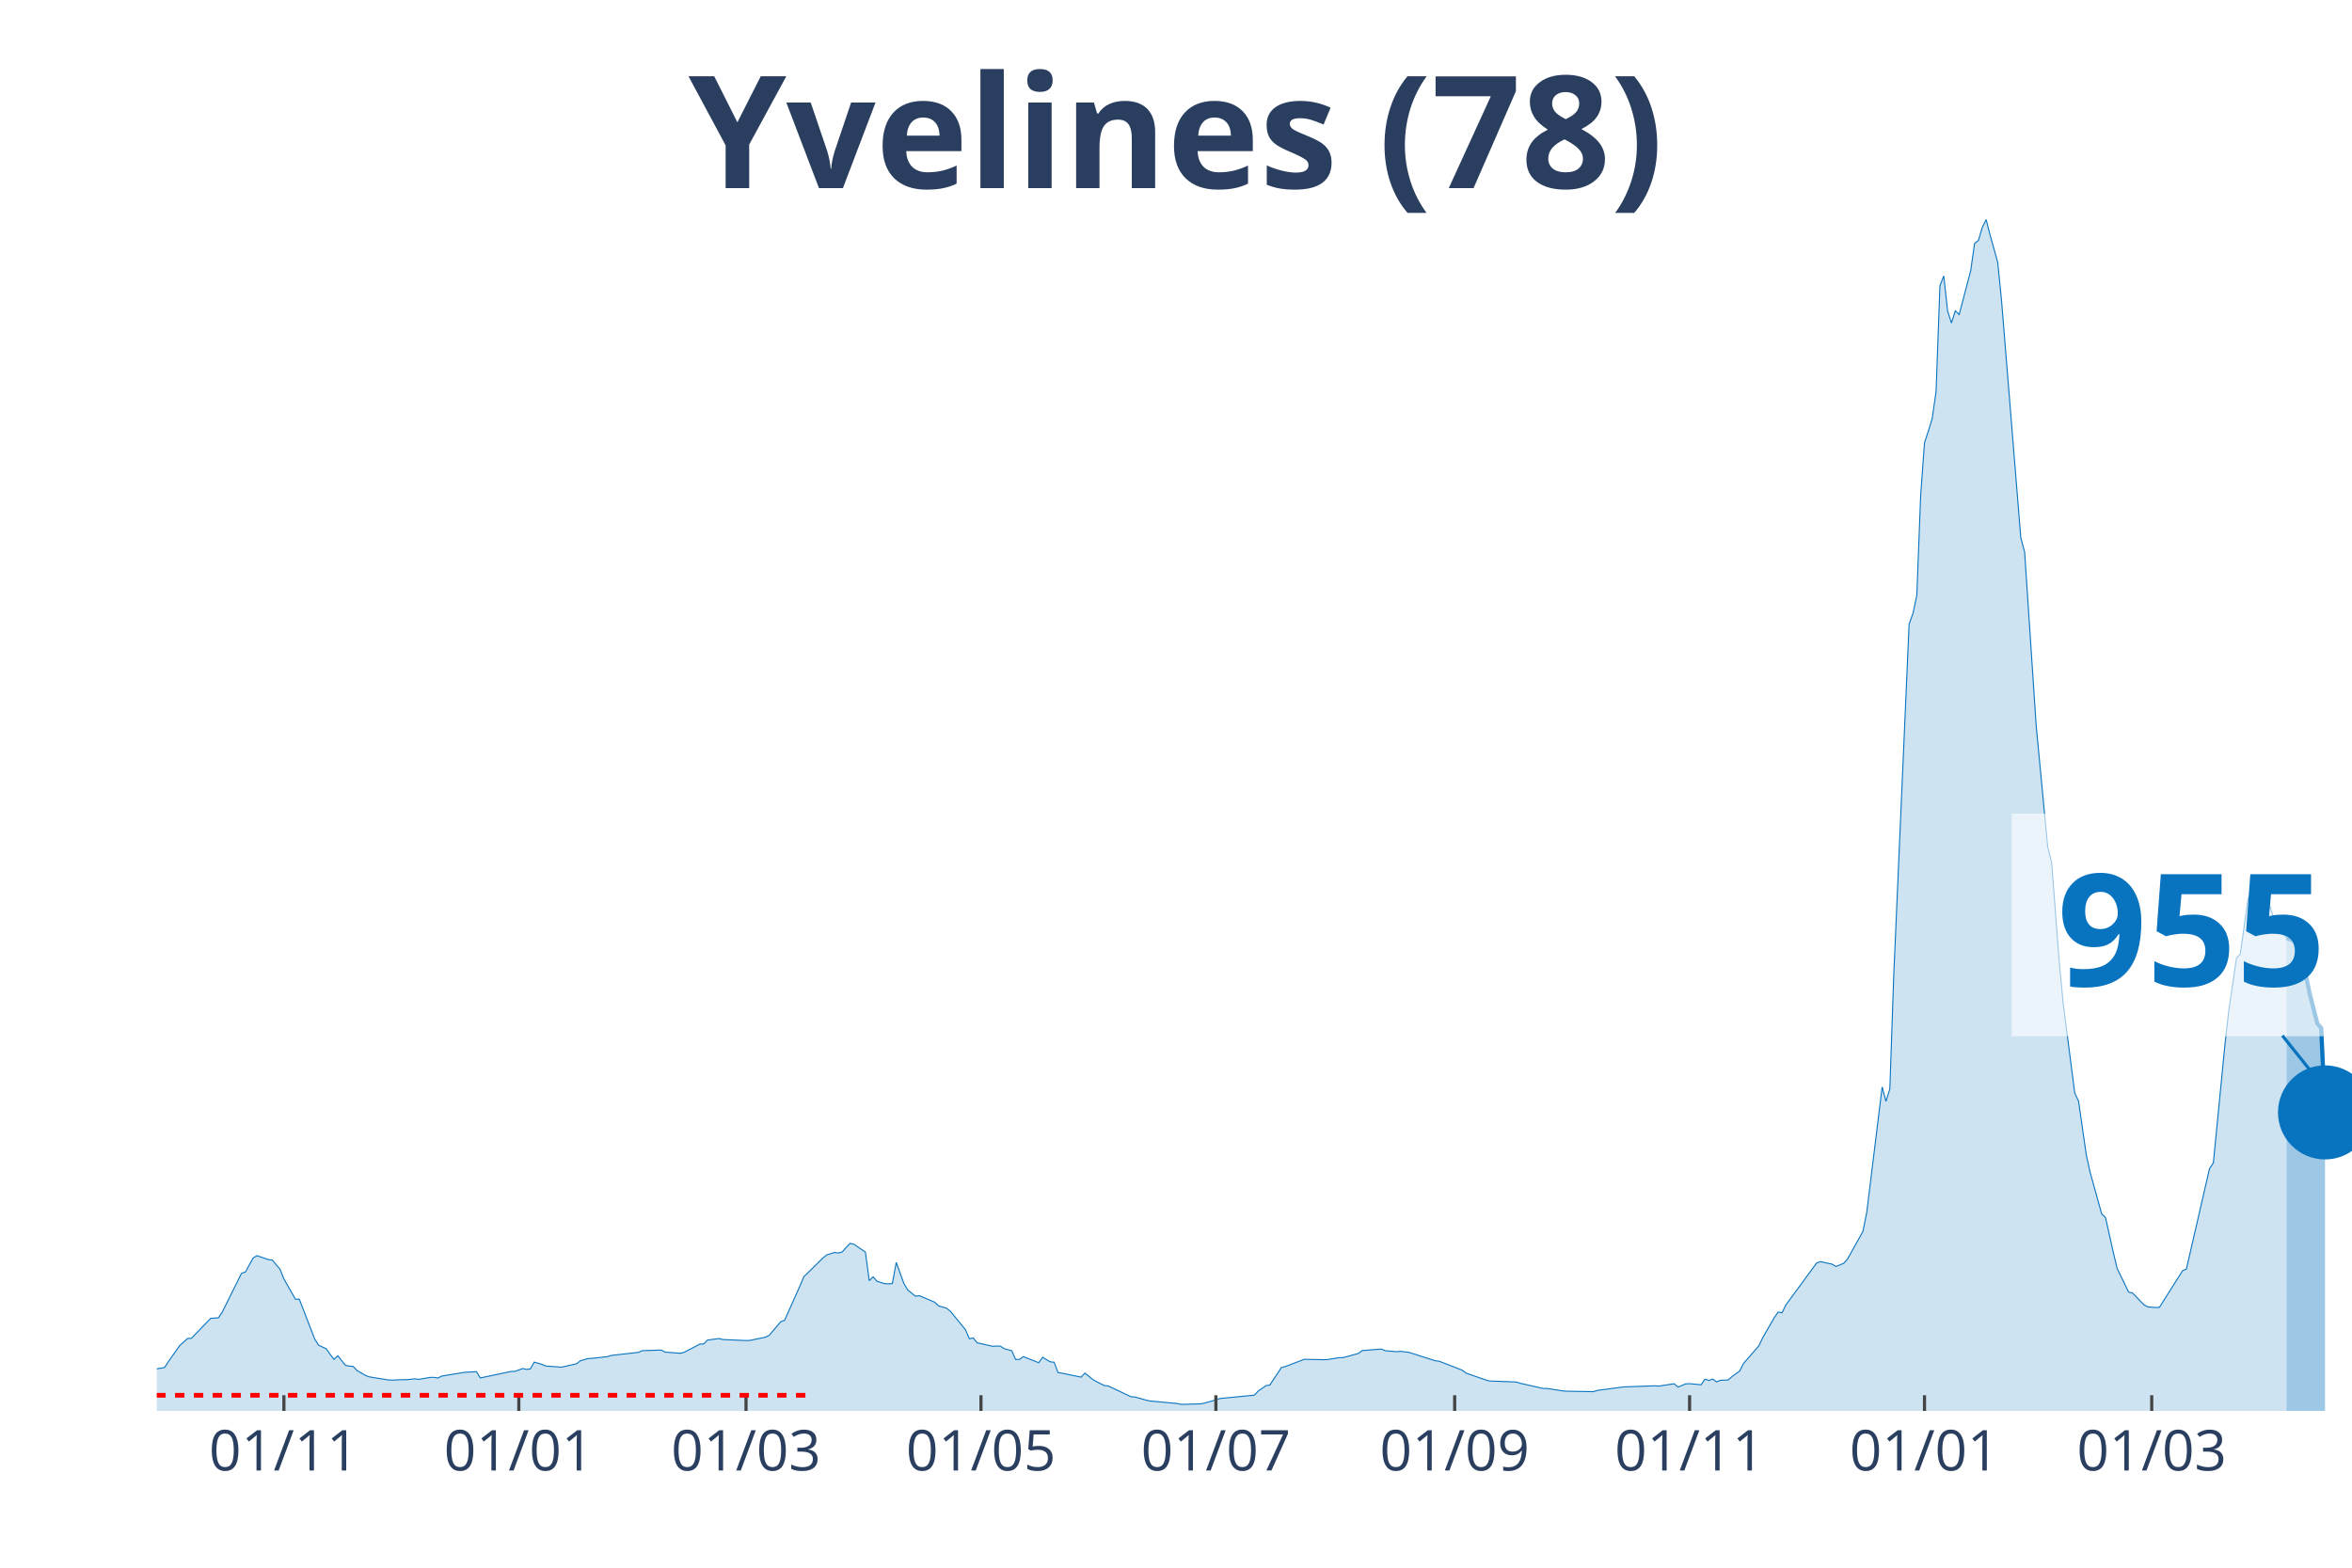
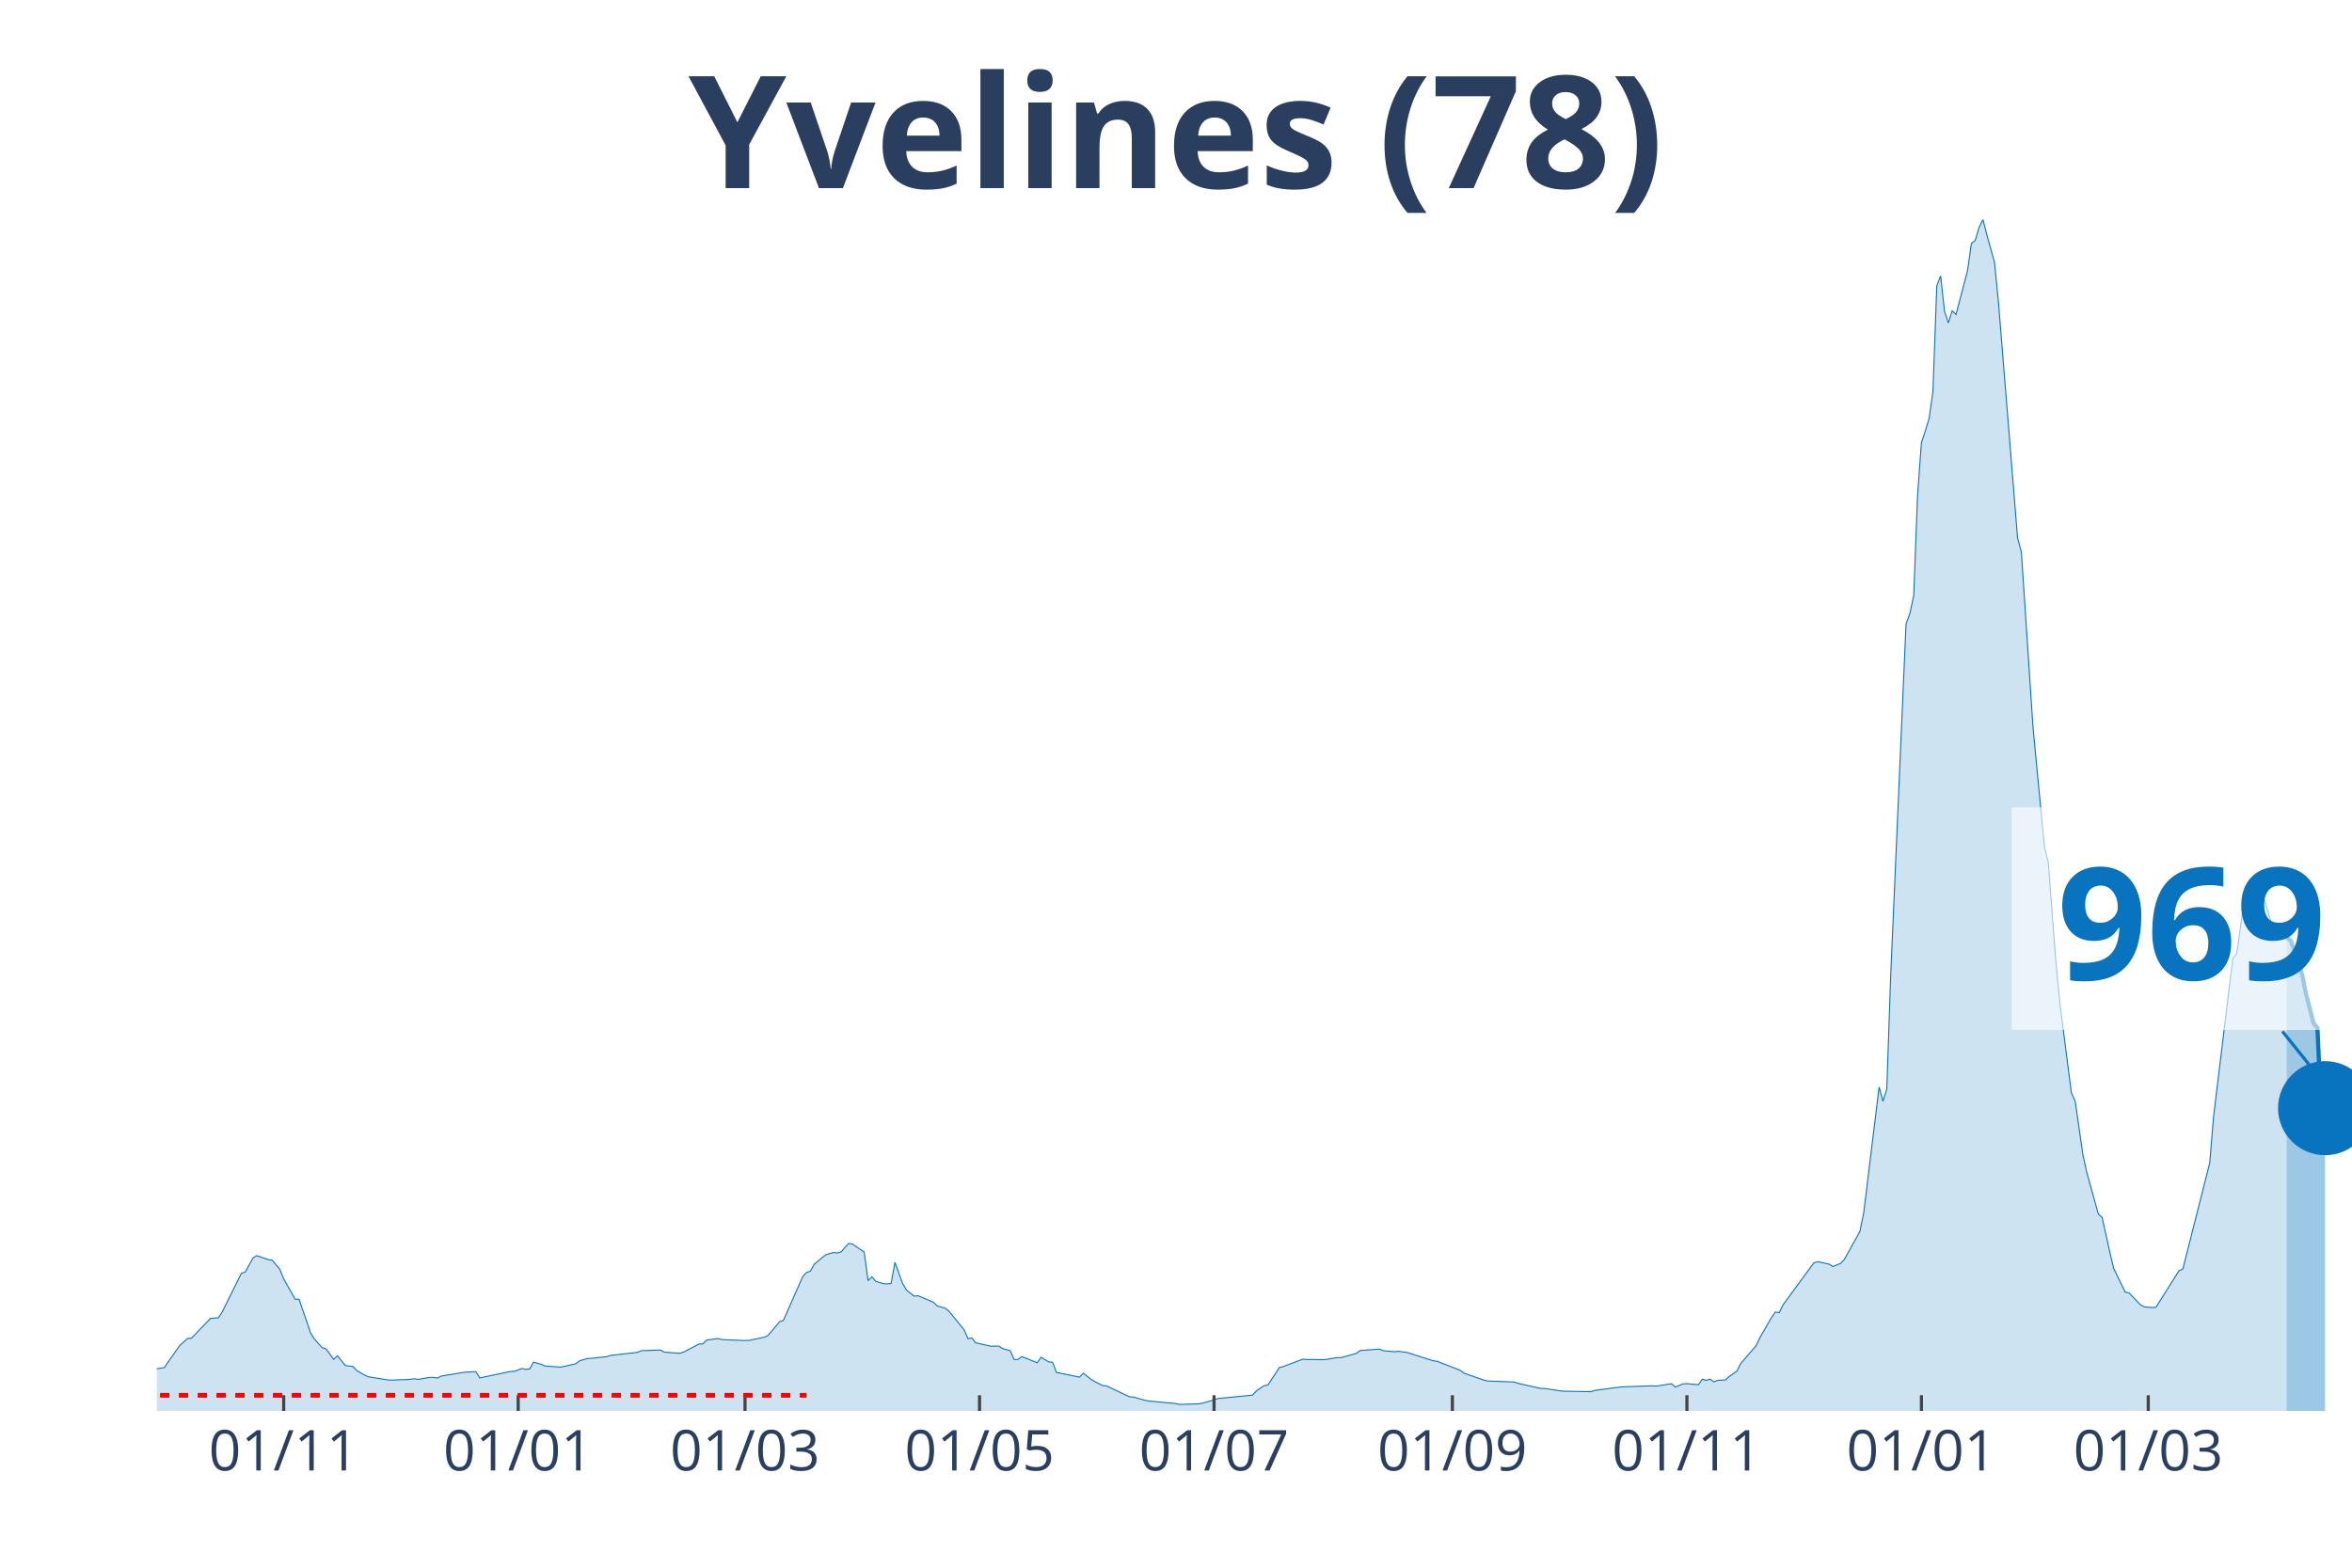
<svg xmlns="http://www.w3.org/2000/svg" class="main-svg" width="1125" height="750" style="" viewBox="0 0 750 500">
  <rect x="0" y="0" width="750" height="500" style="fill: rgb(0, 0, 0); fill-opacity: 0;" />
-   <defs id="defs-caf420">
+   <defs id="defs-82f326">
    <g class="clips">
-       <clipPath id="clipcaf420xyplot" class="plotclip">
+       <clipPath id="clip82f326xyplot" class="plotclip">
        <rect width="700" height="380" />
      </clipPath>
-       <clipPath class="axesclip" id="clipcaf420x">
+       <clipPath class="axesclip" id="clip82f326x">
        <rect x="50" y="0" width="700" height="500" />
      </clipPath>
-       <clipPath class="axesclip" id="clipcaf420y">
+       <clipPath class="axesclip" id="clip82f326y">
        <rect x="0" y="70" width="750" height="380" />
      </clipPath>
-       <clipPath class="axesclip" id="clipcaf420xy">
+       <clipPath class="axesclip" id="clip82f326xy">
        <rect x="50" y="70" width="700" height="380" />
      </clipPath>
    </g>
    <g class="gradients" />
  </defs>
  <g class="bglayer">
    <rect class="bg" x="50" y="70" width="700" height="380" style="fill: rgb(0, 0, 0); fill-opacity: 0; stroke-width: 0;" />
  </g>
  <g class="layer-below">
    <g class="imagelayer" />
    <g class="shapelayer" />
  </g>
  <g class="cartesianlayer">
    <g class="subplot xy">
      <g class="layer-subplot">
        <g class="shapelayer" />
        <g class="imagelayer" />
      </g>
      <g class="gridlayer">
        <g class="x">
-           <path class="xgrid crisp" transform="translate(90.53,0)" d="M0,70v380" style="stroke: rgb(255, 255, 255); stroke-opacity: 1; stroke-width: 1px;" />
-           <path class="xgrid crisp" transform="translate(165.44,0)" d="M0,70v380" style="stroke: rgb(255, 255, 255); stroke-opacity: 1; stroke-width: 1px;" />
-           <path class="xgrid crisp" transform="translate(237.89,0)" d="M0,70v380" style="stroke: rgb(255, 255, 255); stroke-opacity: 1; stroke-width: 1px;" />
-           <path class="xgrid crisp" transform="translate(312.81,0)" d="M0,70v380" style="stroke: rgb(255, 255, 255); stroke-opacity: 1; stroke-width: 1px;" />
-           <path class="xgrid crisp" transform="translate(387.72,0)" d="M0,70v380" style="stroke: rgb(255, 255, 255); stroke-opacity: 1; stroke-width: 1px;" />
-           <path class="xgrid crisp" transform="translate(463.86,0)" d="M0,70v380" style="stroke: rgb(255, 255, 255); stroke-opacity: 1; stroke-width: 1px;" />
-           <path class="xgrid crisp" transform="translate(538.77,0)" d="M0,70v380" style="stroke: rgb(255, 255, 255); stroke-opacity: 1; stroke-width: 1px;" />
-           <path class="xgrid crisp" transform="translate(613.68,0)" d="M0,70v380" style="stroke: rgb(255, 255, 255); stroke-opacity: 1; stroke-width: 1px;" />
-           <path class="xgrid crisp" transform="translate(686.14,0)" d="M0,70v380" style="stroke: rgb(255, 255, 255); stroke-opacity: 1; stroke-width: 1px;" />
+           <path class="xgrid crisp" transform="translate(90.46,0)" d="M0,70v380" style="stroke: rgb(255, 255, 255); stroke-opacity: 1; stroke-width: 1px;" />
+           <path class="xgrid crisp" transform="translate(165.24,0)" d="M0,70v380" style="stroke: rgb(255, 255, 255); stroke-opacity: 1; stroke-width: 1px;" />
+           <path class="xgrid crisp" transform="translate(237.57,0)" d="M0,70v380" style="stroke: rgb(255, 255, 255); stroke-opacity: 1; stroke-width: 1px;" />
+           <path class="xgrid crisp" transform="translate(312.35,0)" d="M0,70v380" style="stroke: rgb(255, 255, 255); stroke-opacity: 1; stroke-width: 1px;" />
+           <path class="xgrid crisp" transform="translate(387.13,0)" d="M0,70v380" style="stroke: rgb(255, 255, 255); stroke-opacity: 1; stroke-width: 1px;" />
+           <path class="xgrid crisp" transform="translate(463.13,0)" d="M0,70v380" style="stroke: rgb(255, 255, 255); stroke-opacity: 1; stroke-width: 1px;" />
+           <path class="xgrid crisp" transform="translate(537.92,0)" d="M0,70v380" style="stroke: rgb(255, 255, 255); stroke-opacity: 1; stroke-width: 1px;" />
+           <path class="xgrid crisp" transform="translate(612.7,0)" d="M0,70v380" style="stroke: rgb(255, 255, 255); stroke-opacity: 1; stroke-width: 1px;" />
+           <path class="xgrid crisp" transform="translate(685.03,0)" d="M0,70v380" style="stroke: rgb(255, 255, 255); stroke-opacity: 1; stroke-width: 1px;" />
        </g>
        <g class="y" />
      </g>
      <g class="zerolinelayer" />
      <path class="xlines-below" />
      <path class="ylines-below" />
      <g class="overlines-below" />
      <g class="xaxislayer-below" />
      <g class="yaxislayer-below" />
      <g class="overaxes-below" />
-       <g class="plot" transform="translate(50, 70)" clip-path="url('#clipcaf420xyplot')">
+       <g class="plot" transform="translate(50, 70)" clip-path="url('#clip82f326xyplot')">
        <g class="scatterlayer mlayer">
-           <g class="trace scatter trace884120" style="stroke-miterlimit: 2;">
+           <g class="trace scatter trace0035e9" style="stroke-miterlimit: 2;">
            <g class="fills">
              <g>
-                 <path class="js-fill" d="M679.12,380L-167.02,380L-167.02,378.78L-140,379.43L-138.77,379.5L-57.72,376.98L-56.49,376.48L-44.21,374.64L-42.98,374.01L-28.25,370.82L-27.02,370.16L-22.11,369.04L-20.88,369.01L-15.96,368.07L-14.74,367.91L-7.37,367.3L-6.14,367.5L-1.23,367.32L0,366.58L2.46,366.17L3.68,364.3L6.14,360.8L7.37,359.1L9.82,356.89L11.05,356.82L17.19,350.47L18.42,350.39L19.65,350.3L20.88,348.47L27.02,336.1L28.25,335.71L30.7,331.25L31.93,330.48L35.61,331.74L36.84,331.89L39.3,334.83L40.53,337.9L44.21,344.38L45.44,344.36L50.35,357.07L51.58,359.03L54.04,360.19L55.26,361.92L56.49,363.55L57.72,362.41L60.18,365.49L61.4,365.7L62.63,365.81L63.86,367.12L66.32,368.54L67.54,369.1L73.68,370.1L74.91,370.18L78.6,370.03L79.82,370.03L82.28,369.75L83.51,369.94L87.19,369.3L88.42,369.3L89.65,369.51L90.88,368.88L98.25,367.67L99.47,367.62L101.93,367.47L103.16,369.48L112.98,367.41L114.21,367.38L116.67,366.48L117.89,366.75L119.12,366.61L120.35,364.43L122.81,365.15L124.04,365.68L128.95,366.04L130.18,365.8L133.86,364.95L135.09,363.99L137.54,363.29L138.77,363.23L143.68,362.69L144.91,362.3L153.51,361.33L154.74,360.79L160.88,360.58L162.11,361.25L167.02,361.62L168.25,361.26L171.93,359.34L173.16,358.68L174.39,358.64L175.61,357.4L179.3,356.92L180.53,357.24L187.89,357.55L189.12,357.51L194.04,356.49L195.26,355.92L198.95,351.55L200.18,351.11L205.09,340.13L206.32,337.21L212.46,331.18L213.68,330.21L216.14,329.46L217.37,329.63L218.6,329.27L219.82,327.86L221.05,326.57L222.28,326.82L225.96,329.34L227.19,338.46L228.42,337.23L229.65,338.65L232.11,339.42L233.33,339.47L234.56,339.36L235.79,332.63L238.25,339.39L239.47,341.44L241.93,343.42L243.16,343.24L248.07,345.34L249.3,346.51L251.75,347.2L252.98,348.13L257.89,354.12L259.12,356.99L260.35,356.72L261.58,358.27L266.49,359.37L267.72,359.33L268.95,359.32L270.18,360.12L272.63,360.8L273.86,363.6L275.09,363.57L276.32,362.67L281.23,364.63L282.46,362.89L284.91,364.36L286.14,364.46L287.37,367.75L288.6,367.96L294.74,369.22L295.96,367.94L298.42,369.93L299.65,370.66L302.11,371.9L303.33,372.01L310.7,375.49L311.93,375.56L315.61,376.6L316.84,376.84L325.44,377.64L326.67,377.92L332.81,377.74L334.04,377.52L337.72,376.49L338.95,376.05L350,374.97L351.23,373.64L353.68,371.95L354.91,371.75L358.6,366.18L359.82,365.86L365.96,363.52L367.19,363.57L372.11,363.66L373.33,363.62L377.02,363L378.25,363.01L383.16,361.67L384.39,360.75L390.53,360.27L391.75,360.8L395.44,361.11L396.67,361L399.12,361.3L400.35,361.66L407.72,364.01L408.95,364.16L416.32,367.03L417.54,367.96L423.68,370.09L424.91,370.45L433.51,370.78L434.74,371.18L442.11,372.84L443.33,372.83L448.25,373.6L449.47,373.71L458.07,373.86L459.3,373.46L467.89,372.33L469.12,372.29L477.72,371.99L478.95,372.08L483.86,371.33L485.09,372.39L487.54,371.36L488.77,371.31L492.46,371.65L493.68,369.87L494.91,370.27L496.14,369.84L497.37,370.73L498.6,370.23L501.05,370.14L502.28,369.05L504.74,367.29L505.96,364.87L510.88,359.21L512.11,356.61L515.79,350.22L517.02,348.45L518.25,348.69L519.47,346.2L529.3,332.81L530.53,332.39L534.21,333.19L535.44,333.93L537.89,332.94L539.12,331.58L544.04,322.76L545.26,316.72L550.18,276.69L551.4,281.25L552.63,277.31L553.86,241.42L558.77,129.04L560,125.63L561.23,119.93L562.46,87.93L563.68,71.18L564.91,67.5L566.14,63.48L567.37,54.85L568.6,21.16L569.82,18.01L571.05,29.21L572.28,33L573.51,29.12L574.74,30.32L578.42,16.27L579.65,7.66L580.88,6.66L582.11,2.52L583.33,0L584.56,4.82L587.02,13.62L588.25,25.9L594.39,101.53L595.61,106.08L599.3,161.55L600.53,174.46L602.98,200.19L604.21,205.01L606.67,237L607.89,249.91L611.58,278.52L612.81,281.23L615.26,298.29L616.49,303.88L620.18,317.15L621.4,318.32L623.86,329.33L625.09,334.51L628.77,342.11L630,342.38L633.68,346.17L634.91,346.82L637.37,347.02L638.6,346.96L645.96,335.3L647.19,334.76L654.56,302.73L655.79,300.89L659.47,263.32L660.7,252.36L663.16,235.58L664.39,234.25L666.84,216.7L668.07,213.45L669.3,213L670.53,213.65L671.75,215.9L672.98,216.12L675.44,224.36L676.67,227.01L677.89,227.57L679.12,229.14" style="fill: rgb(8, 115, 191); fill-opacity: 0.2; stroke-width: 0;" />
+                 <path class="js-fill" d="M679.16,380L-166.73,380L-166.73,378.78L-139.75,379.43L-138.53,379.5L-57.62,376.98L-56.39,376.48L-44.13,374.64L-42.91,374.01L-28.2,370.82L-26.97,370.16L-22.07,369.04L-20.84,369.01L-15.94,368.07L-14.71,367.91L-7.36,367.3L-6.13,367.5L-1.23,367.32L0,366.58L2.45,366.17L3.68,364.3L6.13,360.8L7.36,359.1L9.81,356.89L11.03,356.82L17.16,350.47L18.39,350.39L19.61,350.3L20.84,348.47L26.97,336.1L28.2,335.71L30.65,331.25L31.87,330.48L35.55,331.74L36.78,331.89L39.23,334.83L40.46,337.9L44.13,344.38L45.36,344.36L49.04,355.13L50.26,357.07L52.71,359.81L53.94,360.19L56.39,363.55L57.62,362.41L60.07,365.49L61.3,365.7L62.52,365.81L63.75,367.12L66.2,368.54L67.43,369.1L73.56,370.1L74.78,370.18L78.46,370.03L79.68,370.03L82.14,369.75L83.36,369.94L87.04,369.3L88.27,369.3L89.49,369.51L90.72,368.88L96.85,367.87L98.07,367.67L101.75,367.47L102.98,369.48L112.78,367.41L114.01,367.38L116.46,366.48L117.69,366.75L118.91,366.61L120.14,364.43L122.59,365.15L123.82,365.68L128.72,366.04L129.95,365.8L133.63,364.95L134.85,363.99L137.3,363.29L138.53,363.23L143.43,362.69L144.66,362.3L153.24,361.33L154.47,360.79L160.6,360.58L161.82,361.25L166.73,361.62L167.95,361.26L171.63,359.34L172.85,358.68L174.08,358.64L175.31,357.4L178.98,356.92L180.21,357.24L187.57,357.55L188.79,357.51L193.7,356.49L194.92,355.92L198.6,351.55L199.82,351.11L205.95,337.21L207.18,335.85L208.41,335.43L209.63,333.23L212.08,331.18L213.31,330.21L215.76,329.46L216.99,329.63L218.21,329.27L219.44,327.86L220.67,326.57L221.89,326.82L225.57,329.34L226.8,338.46L228.02,337.23L229.25,338.65L231.7,339.42L232.92,339.47L234.15,339.36L235.38,332.63L237.83,339.39L239.05,341.44L241.51,343.42L242.73,343.24L247.64,345.34L248.86,346.51L251.31,347.2L252.54,348.13L257.44,354.12L258.67,356.99L259.89,356.72L261.12,358.27L266.02,359.37L267.25,359.33L268.48,359.32L269.7,360.12L272.15,360.8L273.38,363.6L274.61,363.57L275.83,362.67L280.74,364.63L281.96,362.89L284.41,364.36L285.64,364.46L286.87,367.75L288.09,367.96L294.22,369.22L295.45,367.94L297.9,369.93L299.12,370.66L301.58,371.9L302.8,372.01L310.16,375.49L311.38,375.56L315.06,376.6L316.29,376.84L324.87,377.64L326.09,377.92L332.22,377.74L333.45,377.52L337.13,376.49L338.35,376.05L349.39,374.97L350.61,373.64L353.06,371.95L354.29,371.75L357.97,366.18L359.19,365.86L365.32,363.52L366.55,363.57L371.45,363.66L372.68,363.62L376.36,363L377.58,363.01L382.49,361.67L383.71,360.75L389.84,360.27L391.07,360.8L394.75,361.11L395.97,361L398.42,361.3L399.65,361.66L407.01,364.01L408.23,364.16L415.59,367.03L416.81,367.96L422.94,370.09L424.17,370.45L432.75,370.78L433.98,371.18L441.33,372.84L442.56,372.83L447.46,373.6L448.69,373.71L457.27,373.86L458.49,373.46L467.08,372.33L468.3,372.29L476.88,371.99L478.11,372.08L483.01,371.33L484.24,372.39L486.69,371.36L487.92,371.31L491.59,371.65L492.82,369.87L494.05,370.27L495.27,369.84L496.5,370.73L497.72,370.23L500.18,370.14L501.4,369.05L503.85,367.29L505.08,364.87L509.98,359.21L511.21,356.61L514.89,350.22L516.11,348.45L517.34,348.69L518.56,346.2L528.37,332.81L529.6,332.39L533.27,333.19L534.5,333.93L536.95,332.94L538.18,331.58L543.08,322.76L544.31,316.72L549.21,276.69L550.44,281.25L551.66,277.31L552.89,241.42L557.79,129.04L559.02,125.63L560.25,119.93L561.47,87.93L562.7,71.18L563.92,67.5L565.15,63.48L566.37,54.85L567.6,21.16L568.83,18.01L570.05,29.21L571.28,33L572.5,29.12L573.73,30.32L577.41,16.27L578.63,7.66L579.86,6.66L581.09,2.52L582.31,0L583.54,4.82L585.99,13.62L587.22,25.9L593.35,101.53L594.57,106.08L598.25,161.55L599.47,174.46L601.93,200.19L603.15,205.01L605.6,237L606.83,249.91L610.51,278.52L611.73,281.23L614.19,298.29L615.41,303.88L619.09,317.15L620.32,318.32L622.77,329.33L623.99,334.51L627.67,342.11L628.9,342.38L632.57,346.17L633.8,346.82L636.25,347.02L637.48,346.96L644.83,335.3L646.06,334.76L654.64,300.89L655.87,286.04L662,235.58L663.22,234.24L665.67,216.67L666.9,213.41L668.13,212.96L669.35,213.6L670.58,215.85L671.8,216.08L674.26,224.33L675.48,226.94L676.71,227.38L677.93,228.92L679.16,229.09" style="fill: rgb(8, 115, 191); fill-opacity: 0.2; stroke-width: 0;" />
              </g>
            </g>
            <g class="errorbars" />
            <g class="lines">
-               <path class="js-line" d="M-167.02,378.78L-140,379.43L-138.77,379.5L-57.72,376.98L-56.49,376.48L-44.21,374.64L-42.98,374.01L-28.25,370.82L-27.02,370.16L-22.11,369.04L-20.88,369.01L-15.96,368.07L-14.74,367.91L-7.37,367.3L-6.14,367.5L-1.23,367.32L0,366.58L2.46,366.17L3.68,364.3L6.14,360.8L7.37,359.1L9.82,356.89L11.05,356.82L17.19,350.47L18.42,350.39L19.65,350.3L20.88,348.47L27.02,336.1L28.25,335.71L30.7,331.25L31.93,330.48L35.61,331.74L36.84,331.89L39.3,334.83L40.53,337.9L44.21,344.38L45.44,344.36L50.35,357.07L51.58,359.03L54.04,360.19L55.26,361.92L56.49,363.55L57.72,362.41L60.18,365.49L61.4,365.7L62.63,365.81L63.86,367.12L66.32,368.54L67.54,369.1L73.68,370.1L74.91,370.18L78.6,370.03L79.82,370.03L82.28,369.75L83.51,369.94L87.19,369.3L88.42,369.3L89.65,369.51L90.88,368.88L98.25,367.67L99.47,367.62L101.93,367.47L103.16,369.48L112.98,367.41L114.21,367.38L116.67,366.48L117.89,366.75L119.12,366.61L120.35,364.43L122.81,365.15L124.04,365.68L128.95,366.04L130.18,365.8L133.86,364.95L135.09,363.99L137.54,363.29L138.77,363.23L143.68,362.69L144.91,362.3L153.51,361.33L154.74,360.79L160.88,360.58L162.11,361.25L167.02,361.62L168.25,361.26L171.93,359.34L173.16,358.68L174.39,358.64L175.61,357.4L179.3,356.92L180.53,357.24L187.89,357.55L189.12,357.51L194.04,356.49L195.26,355.92L198.95,351.55L200.18,351.11L205.09,340.13L206.32,337.21L212.46,331.18L213.68,330.21L216.14,329.46L217.37,329.63L218.6,329.27L219.82,327.86L221.05,326.57L222.28,326.82L225.96,329.34L227.19,338.46L228.42,337.23L229.65,338.65L232.11,339.42L233.33,339.47L234.56,339.36L235.79,332.63L238.25,339.39L239.47,341.44L241.93,343.42L243.16,343.24L248.07,345.34L249.3,346.51L251.75,347.2L252.98,348.13L257.89,354.12L259.12,356.99L260.35,356.72L261.58,358.27L266.49,359.37L267.72,359.33L268.95,359.32L270.18,360.12L272.63,360.8L273.86,363.6L275.09,363.57L276.32,362.67L281.23,364.63L282.46,362.89L284.91,364.36L286.14,364.46L287.37,367.75L288.6,367.96L294.74,369.22L295.96,367.94L298.42,369.93L299.65,370.66L302.11,371.9L303.33,372.01L310.7,375.49L311.93,375.56L315.61,376.6L316.84,376.84L325.44,377.64L326.67,377.92L332.81,377.74L334.04,377.52L337.72,376.49L338.95,376.05L350,374.97L351.23,373.64L353.68,371.95L354.91,371.75L358.6,366.18L359.82,365.86L365.96,363.52L367.19,363.57L372.11,363.66L373.33,363.62L377.02,363L378.25,363.01L383.16,361.67L384.39,360.75L390.53,360.27L391.75,360.8L395.44,361.11L396.67,361L399.12,361.3L400.35,361.66L407.72,364.01L408.95,364.16L416.32,367.03L417.54,367.96L423.68,370.09L424.91,370.45L433.51,370.78L434.74,371.18L442.11,372.84L443.33,372.83L448.25,373.6L449.47,373.71L458.07,373.86L459.3,373.46L467.89,372.33L469.12,372.29L477.72,371.99L478.95,372.08L483.86,371.33L485.09,372.39L487.54,371.36L488.77,371.31L492.46,371.65L493.68,369.87L494.91,370.27L496.14,369.84L497.37,370.73L498.6,370.23L501.05,370.14L502.28,369.05L504.74,367.29L505.96,364.87L510.88,359.21L512.11,356.61L515.79,350.22L517.02,348.45L518.25,348.69L519.47,346.2L529.3,332.81L530.53,332.39L534.21,333.19L535.44,333.93L537.89,332.94L539.12,331.58L544.04,322.76L545.26,316.72L550.18,276.69L551.4,281.25L552.63,277.31L553.86,241.42L558.77,129.04L560,125.63L561.23,119.93L562.46,87.93L563.68,71.18L564.91,67.5L566.14,63.48L567.37,54.85L568.6,21.16L569.82,18.01L571.05,29.21L572.28,33L573.51,29.12L574.74,30.32L578.42,16.27L579.65,7.66L580.88,6.66L582.11,2.52L583.33,0L584.56,4.82L587.02,13.62L588.25,25.9L594.39,101.53L595.61,106.08L599.3,161.55L600.53,174.46L602.98,200.19L604.21,205.01L606.67,237L607.89,249.91L611.58,278.52L612.81,281.23L615.26,298.29L616.49,303.88L620.18,317.15L621.4,318.32L623.86,329.33L625.09,334.51L628.77,342.11L630,342.38L633.68,346.17L634.91,346.82L637.37,347.02L638.6,346.96L645.96,335.3L647.19,334.76L654.56,302.73L655.79,300.89L659.47,263.32L660.7,252.36L663.16,235.58L664.39,234.25L666.84,216.7L668.07,213.45L669.3,213L670.53,213.65L671.75,215.9L672.98,216.12L675.44,224.36L676.67,227.01L677.89,227.57L679.12,229.14" style="vector-effect: non-scaling-stroke; fill: none; stroke: rgb(8, 115, 191); stroke-opacity: 1; stroke-width: 0.5px; opacity: 1;" />
+               <path class="js-line" d="M-166.73,378.78L-139.75,379.43L-138.53,379.5L-57.62,376.98L-56.39,376.48L-44.13,374.64L-42.91,374.01L-28.2,370.82L-26.97,370.16L-22.07,369.04L-20.84,369.01L-15.94,368.07L-14.71,367.91L-7.36,367.3L-6.13,367.5L-1.23,367.32L0,366.58L2.45,366.17L3.68,364.3L6.13,360.8L7.36,359.1L9.81,356.89L11.03,356.82L17.16,350.47L18.39,350.39L19.61,350.3L20.84,348.47L26.97,336.1L28.2,335.71L30.65,331.25L31.87,330.48L35.55,331.74L36.78,331.89L39.23,334.83L40.46,337.9L44.13,344.38L45.36,344.36L49.04,355.13L50.26,357.07L52.71,359.81L53.94,360.19L56.39,363.55L57.62,362.41L60.07,365.49L61.3,365.7L62.52,365.81L63.75,367.12L66.2,368.54L67.43,369.1L73.56,370.1L74.78,370.18L78.46,370.03L79.68,370.03L82.14,369.75L83.36,369.94L87.04,369.3L88.27,369.3L89.49,369.51L90.72,368.88L96.85,367.87L98.07,367.67L101.75,367.47L102.98,369.48L112.78,367.41L114.01,367.38L116.46,366.48L117.69,366.75L118.91,366.61L120.14,364.43L122.59,365.15L123.82,365.68L128.72,366.04L129.95,365.8L133.63,364.95L134.85,363.99L137.3,363.29L138.53,363.23L143.43,362.69L144.66,362.3L153.24,361.33L154.47,360.79L160.6,360.58L161.82,361.25L166.73,361.62L167.95,361.26L171.63,359.34L172.85,358.68L174.08,358.64L175.31,357.4L178.98,356.92L180.21,357.24L187.57,357.55L188.79,357.51L193.7,356.49L194.92,355.92L198.6,351.55L199.82,351.11L205.95,337.21L207.18,335.85L208.41,335.43L209.63,333.23L212.08,331.18L213.31,330.21L215.76,329.46L216.99,329.63L218.21,329.27L219.44,327.86L220.67,326.57L221.89,326.82L225.57,329.34L226.8,338.46L228.02,337.23L229.25,338.65L231.7,339.42L232.92,339.47L234.15,339.36L235.38,332.63L237.83,339.39L239.05,341.44L241.51,343.42L242.73,343.24L247.64,345.34L248.86,346.51L251.31,347.2L252.54,348.13L257.44,354.12L258.67,356.99L259.89,356.72L261.12,358.27L266.02,359.37L267.25,359.33L268.48,359.32L269.7,360.12L272.15,360.8L273.38,363.6L274.61,363.57L275.83,362.67L280.74,364.63L281.96,362.89L284.41,364.36L285.64,364.46L286.87,367.75L288.09,367.96L294.22,369.22L295.45,367.94L297.9,369.93L299.12,370.66L301.58,371.9L302.8,372.01L310.16,375.49L311.38,375.56L315.06,376.6L316.29,376.84L324.87,377.64L326.09,377.92L332.22,377.74L333.45,377.52L337.13,376.49L338.35,376.05L349.39,374.97L350.61,373.64L353.06,371.95L354.29,371.75L357.97,366.18L359.19,365.86L365.32,363.52L366.55,363.57L371.45,363.66L372.68,363.62L376.36,363L377.58,363.01L382.49,361.67L383.71,360.75L389.84,360.27L391.07,360.8L394.75,361.11L395.97,361L398.42,361.3L399.65,361.66L407.01,364.01L408.23,364.16L415.59,367.03L416.81,367.96L422.94,370.09L424.17,370.45L432.75,370.78L433.98,371.18L441.33,372.84L442.56,372.83L447.46,373.6L448.69,373.71L457.27,373.86L458.49,373.46L467.08,372.33L468.3,372.29L476.88,371.99L478.11,372.08L483.01,371.33L484.24,372.39L486.69,371.36L487.92,371.31L491.59,371.65L492.82,369.87L494.05,370.27L495.27,369.84L496.5,370.73L497.72,370.23L500.18,370.14L501.4,369.05L503.85,367.29L505.08,364.87L509.98,359.21L511.21,356.61L514.89,350.22L516.11,348.45L517.34,348.69L518.56,346.2L528.37,332.81L529.6,332.39L533.27,333.19L534.5,333.93L536.95,332.94L538.18,331.58L543.08,322.76L544.31,316.72L549.21,276.69L550.44,281.25L551.66,277.31L552.89,241.42L557.79,129.04L559.02,125.63L560.25,119.93L561.47,87.93L562.7,71.18L563.92,67.5L565.15,63.48L566.37,54.85L567.6,21.16L568.83,18.01L570.05,29.21L571.28,33L572.5,29.12L573.73,30.32L577.41,16.27L578.63,7.66L579.86,6.66L581.09,2.52L582.31,0L583.54,4.82L585.99,13.62L587.22,25.9L593.35,101.53L594.57,106.08L598.25,161.55L599.47,174.46L601.93,200.19L603.15,205.01L605.6,237L606.83,249.91L610.51,278.52L611.73,281.23L614.19,298.29L615.41,303.88L619.09,317.15L620.32,318.32L622.77,329.33L623.99,334.51L627.67,342.11L628.9,342.38L632.57,346.17L633.8,346.82L636.25,347.02L637.48,346.96L644.83,335.3L646.06,334.76L654.64,300.89L655.87,286.04L662,235.58L663.22,234.24L665.67,216.67L666.9,213.41L668.13,212.96L669.35,213.6L670.58,215.85L671.8,216.08L674.26,224.33L675.48,226.94L676.71,227.38L677.93,228.92L679.16,229.09" style="vector-effect: non-scaling-stroke; fill: none; stroke: rgb(8, 115, 191); stroke-opacity: 1; stroke-width: 0.5px; opacity: 1;" />
            </g>
            <g class="points" />
            <g class="text" />
          </g>
-           <g class="trace scatter tracec77457" style="stroke-miterlimit: 2;">
+           <g class="trace scatter trace770bd3" style="stroke-miterlimit: 2;">
            <g class="fills">
              <g>
-                 <path class="js-fill" d="M691.4,380L679.12,380L679.12,229.14L681.58,230.07L682.81,233.4L685.26,240.89L686.49,246.87L688.95,256.48L690.18,257.88L691.4,284.79" style="fill: rgb(8, 115, 191); fill-opacity: 0.4; stroke-width: 0;" />
+                 <path class="js-fill" d="M691.42,380L679.16,380L679.16,229.09L680.39,229.87L681.61,233.18L684.06,240.73L685.29,246.81L687.74,256.42L688.97,257.81L690.19,284.7L691.42,283.44" style="fill: rgb(8, 115, 191); fill-opacity: 0.4; stroke-width: 0;" />
              </g>
            </g>
            <g class="errorbars" />
            <g class="lines">
-               <path class="js-line" d="M679.12,229.14L681.58,230.07L682.81,233.4L685.26,240.89L686.49,246.87L688.95,256.48L690.18,257.88L691.4,284.79" style="vector-effect: non-scaling-stroke; fill: none; stroke: rgb(8, 115, 191); stroke-opacity: 1; stroke-width: 2px; opacity: 1;" />
+               <path class="js-line" d="M679.16,229.09L680.39,229.87L681.61,233.18L684.06,240.73L685.29,246.81L687.74,256.42L688.97,257.81L690.19,284.7L691.42,283.44" style="vector-effect: non-scaling-stroke; fill: none; stroke: rgb(8, 115, 191); stroke-opacity: 1; stroke-width: 2px; opacity: 1;" />
            </g>
            <g class="points" />
            <g class="text" />
          </g>
-           <g class="trace scatter trace169b3c" style="stroke-miterlimit: 2; opacity: 1;">
+           <g class="trace scatter trace41f92c" style="stroke-miterlimit: 2; opacity: 1;">
            <g class="fills" />
            <g class="errorbars" />
            <g class="lines" />
            <g class="points">
-               <path class="point" transform="translate(691.4,284.79)" d="M15,0A15,15 0 1,1 0,-15A15,15 0 0,1 15,0Z" style="opacity: 1; stroke-width: 0px; fill: rgb(8, 115, 191); fill-opacity: 1;" />
+               <path class="point" transform="translate(691.42,283.44)" d="M15,0A15,15 0 1,1 0,-15A15,15 0 0,1 15,0Z" style="opacity: 1; stroke-width: 0px; fill: rgb(8, 115, 191); fill-opacity: 1;" />
            </g>
            <g class="text" />
          </g>
        </g>
      </g>
      <g class="overplot" />
      <path class="xlines-above crisp" style="fill: none; stroke-width: 1px; stroke: rgb(0, 0, 0); stroke-opacity: 0;" d="" />
      <path class="ylines-above crisp" style="fill: none;" d="M0,0" />
      <g class="overlines-above" />
      <g class="xaxislayer-above">
-         <path class="xtick ticks crisp" d="M0,450v-5" transform="translate(90.53,0)" style="stroke: rgb(68, 68, 68); stroke-opacity: 1; stroke-width: 1px;" />
-         <path class="xtick ticks crisp" d="M0,450v-5" transform="translate(165.44,0)" style="stroke: rgb(68, 68, 68); stroke-opacity: 1; stroke-width: 1px;" />
-         <path class="xtick ticks crisp" d="M0,450v-5" transform="translate(237.89,0)" style="stroke: rgb(68, 68, 68); stroke-opacity: 1; stroke-width: 1px;" />
-         <path class="xtick ticks crisp" d="M0,450v-5" transform="translate(312.81,0)" style="stroke: rgb(68, 68, 68); stroke-opacity: 1; stroke-width: 1px;" />
-         <path class="xtick ticks crisp" d="M0,450v-5" transform="translate(387.72,0)" style="stroke: rgb(68, 68, 68); stroke-opacity: 1; stroke-width: 1px;" />
-         <path class="xtick ticks crisp" d="M0,450v-5" transform="translate(463.86,0)" style="stroke: rgb(68, 68, 68); stroke-opacity: 1; stroke-width: 1px;" />
-         <path class="xtick ticks crisp" d="M0,450v-5" transform="translate(538.77,0)" style="stroke: rgb(68, 68, 68); stroke-opacity: 1; stroke-width: 1px;" />
-         <path class="xtick ticks crisp" d="M0,450v-5" transform="translate(613.68,0)" style="stroke: rgb(68, 68, 68); stroke-opacity: 1; stroke-width: 1px;" />
-         <path class="xtick ticks crisp" d="M0,450v-5" transform="translate(686.14,0)" style="stroke: rgb(68, 68, 68); stroke-opacity: 1; stroke-width: 1px;" />
+         <path class="xtick ticks crisp" d="M0,450v-5" transform="translate(90.46,0)" style="stroke: rgb(68, 68, 68); stroke-opacity: 1; stroke-width: 1px;" />
+         <path class="xtick ticks crisp" d="M0,450v-5" transform="translate(165.24,0)" style="stroke: rgb(68, 68, 68); stroke-opacity: 1; stroke-width: 1px;" />
+         <path class="xtick ticks crisp" d="M0,450v-5" transform="translate(237.57,0)" style="stroke: rgb(68, 68, 68); stroke-opacity: 1; stroke-width: 1px;" />
+         <path class="xtick ticks crisp" d="M0,450v-5" transform="translate(312.35,0)" style="stroke: rgb(68, 68, 68); stroke-opacity: 1; stroke-width: 1px;" />
+         <path class="xtick ticks crisp" d="M0,450v-5" transform="translate(387.13,0)" style="stroke: rgb(68, 68, 68); stroke-opacity: 1; stroke-width: 1px;" />
+         <path class="xtick ticks crisp" d="M0,450v-5" transform="translate(463.13,0)" style="stroke: rgb(68, 68, 68); stroke-opacity: 1; stroke-width: 1px;" />
+         <path class="xtick ticks crisp" d="M0,450v-5" transform="translate(537.92,0)" style="stroke: rgb(68, 68, 68); stroke-opacity: 1; stroke-width: 1px;" />
+         <path class="xtick ticks crisp" d="M0,450v-5" transform="translate(612.7,0)" style="stroke: rgb(68, 68, 68); stroke-opacity: 1; stroke-width: 1px;" />
+         <path class="xtick ticks crisp" d="M0,450v-5" transform="translate(685.03,0)" style="stroke: rgb(68, 68, 68); stroke-opacity: 1; stroke-width: 1px;" />
        <g class="xtick">
-           <text text-anchor="middle" x="0" y="469" transform="translate(90.53,0)" style="font-family: 'Open Sans', verdana, arial, sans-serif; font-size: 18px; fill: rgb(42, 63, 95); fill-opacity: 1; white-space: pre;">01/11</text>
+           <text text-anchor="middle" x="0" y="469" transform="translate(90.46,0)" style="font-family: 'Open Sans', verdana, arial, sans-serif; font-size: 18px; fill: rgb(42, 63, 95); fill-opacity: 1; white-space: pre;">01/11</text>
        </g>
        <g class="xtick">
-           <text text-anchor="middle" x="0" y="469" transform="translate(165.44,0)" style="font-family: 'Open Sans', verdana, arial, sans-serif; font-size: 18px; fill: rgb(42, 63, 95); fill-opacity: 1; white-space: pre;">01/01</text>
+           <text text-anchor="middle" x="0" y="469" transform="translate(165.24,0)" style="font-family: 'Open Sans', verdana, arial, sans-serif; font-size: 18px; fill: rgb(42, 63, 95); fill-opacity: 1; white-space: pre;">01/01</text>
        </g>
        <g class="xtick">
-           <text text-anchor="middle" x="0" y="469" transform="translate(237.89,0)" style="font-family: 'Open Sans', verdana, arial, sans-serif; font-size: 18px; fill: rgb(42, 63, 95); fill-opacity: 1; white-space: pre;">01/03</text>
+           <text text-anchor="middle" x="0" y="469" transform="translate(237.57,0)" style="font-family: 'Open Sans', verdana, arial, sans-serif; font-size: 18px; fill: rgb(42, 63, 95); fill-opacity: 1; white-space: pre;">01/03</text>
        </g>
        <g class="xtick">
-           <text text-anchor="middle" x="0" y="469" transform="translate(312.81,0)" style="font-family: 'Open Sans', verdana, arial, sans-serif; font-size: 18px; fill: rgb(42, 63, 95); fill-opacity: 1; white-space: pre;">01/05</text>
+           <text text-anchor="middle" x="0" y="469" transform="translate(312.35,0)" style="font-family: 'Open Sans', verdana, arial, sans-serif; font-size: 18px; fill: rgb(42, 63, 95); fill-opacity: 1; white-space: pre;">01/05</text>
        </g>
        <g class="xtick">
-           <text text-anchor="middle" x="0" y="469" transform="translate(387.72,0)" style="font-family: 'Open Sans', verdana, arial, sans-serif; font-size: 18px; fill: rgb(42, 63, 95); fill-opacity: 1; white-space: pre;">01/07</text>
+           <text text-anchor="middle" x="0" y="469" transform="translate(387.13,0)" style="font-family: 'Open Sans', verdana, arial, sans-serif; font-size: 18px; fill: rgb(42, 63, 95); fill-opacity: 1; white-space: pre;">01/07</text>
        </g>
        <g class="xtick">
-           <text text-anchor="middle" x="0" y="469" transform="translate(463.86,0)" style="font-family: 'Open Sans', verdana, arial, sans-serif; font-size: 18px; fill: rgb(42, 63, 95); fill-opacity: 1; white-space: pre;">01/09</text>
+           <text text-anchor="middle" x="0" y="469" transform="translate(463.13,0)" style="font-family: 'Open Sans', verdana, arial, sans-serif; font-size: 18px; fill: rgb(42, 63, 95); fill-opacity: 1; white-space: pre;">01/09</text>
        </g>
        <g class="xtick">
-           <text text-anchor="middle" x="0" y="469" transform="translate(538.77,0)" style="font-family: 'Open Sans', verdana, arial, sans-serif; font-size: 18px; fill: rgb(42, 63, 95); fill-opacity: 1; white-space: pre;">01/11</text>
+           <text text-anchor="middle" x="0" y="469" transform="translate(537.92,0)" style="font-family: 'Open Sans', verdana, arial, sans-serif; font-size: 18px; fill: rgb(42, 63, 95); fill-opacity: 1; white-space: pre;">01/11</text>
        </g>
        <g class="xtick">
-           <text text-anchor="middle" x="0" y="469" transform="translate(613.68,0)" style="font-family: 'Open Sans', verdana, arial, sans-serif; font-size: 18px; fill: rgb(42, 63, 95); fill-opacity: 1; white-space: pre;">01/01</text>
+           <text text-anchor="middle" x="0" y="469" transform="translate(612.7,0)" style="font-family: 'Open Sans', verdana, arial, sans-serif; font-size: 18px; fill: rgb(42, 63, 95); fill-opacity: 1; white-space: pre;">01/01</text>
        </g>
        <g class="xtick">
-           <text text-anchor="middle" x="0" y="469" transform="translate(686.14,0)" style="font-family: 'Open Sans', verdana, arial, sans-serif; font-size: 18px; fill: rgb(42, 63, 95); fill-opacity: 1; white-space: pre;">01/03</text>
+           <text text-anchor="middle" x="0" y="469" transform="translate(685.03,0)" style="font-family: 'Open Sans', verdana, arial, sans-serif; font-size: 18px; fill: rgb(42, 63, 95); fill-opacity: 1; white-space: pre;">01/03</text>
        </g>
      </g>
      <g class="yaxislayer-above" />
      <g class="overaxes-above" />
    </g>
  </g>
  <g class="polarlayer" />
  <g class="ternarylayer" />
  <g class="geolayer" />
  <g class="funnelarealayer" />
  <g class="pielayer" />
  <g class="treemaplayer" />
  <g class="sunburstlayer" />
  <g class="glimages" />
-   <defs id="topdefs-caf420">
+   <defs id="topdefs-82f326">
    <g class="clips" />
  </defs>
  <g class="layer-above">
    <g class="imagelayer" />
    <g class="shapelayer">
-       <path data-index="0" fill-rule="evenodd" d="M-640.18,445.02L257.54,445.02" clip-path="url('#clipcaf420xy')" style="opacity: 1; stroke: rgb(255, 0, 0); stroke-opacity: 1; fill: rgb(0, 0, 0); fill-opacity: 0; stroke-dasharray: 3px, 3px; stroke-width: 1.5px;" />
+       <path data-index="0" fill-rule="evenodd" d="M-638.97,445.02L257.18,445.02" clip-path="url('#clip82f326xy')" style="opacity: 1; stroke: rgb(255, 0, 0); stroke-opacity: 1; fill: rgb(0, 0, 0); fill-opacity: 0; stroke-dasharray: 3px, 3px; stroke-width: 1.5px;" />
    </g>
  </g>
  <g class="infolayer">
    <g class="g-gtitle">
      <text class="gtitle" x="375" y="25" text-anchor="middle" dy="0.7em" style="font-family: 'Open Sans', verdana, arial, sans-serif; font-size: 50px; fill: rgb(42, 63, 95); opacity: 1; font-weight: normal; white-space: pre;">
        <tspan style="font-weight:bold">Yvelines (78)</tspan>
      </text>
    </g>
    <g class="g-xtitle" />
    <g class="annotation" data-index="0" style="opacity: 1;">
-       <g class="annotation-text-g" transform="rotate(0,699.4,294.79)">
-         <g class="cursor-pointer" transform="translate(641, 259)">
+       <g class="annotation-text-g" transform="rotate(0,699.42,293.44)">
+         <g class="cursor-pointer" transform="translate(641, 257)">
          <rect class="bg" x="0.5" y="0.5" width="115" height="71" style="stroke-width: 1px; stroke: rgb(0, 0, 0); stroke-opacity: 0; fill: rgb(255, 255, 255); fill-opacity: 0.6;" />
          <text class="annotation-text" text-anchor="middle" x="57.812" y="55.5" style="font-family: 'Open Sans', verdana, arial, sans-serif; font-size: 50px; fill: rgb(8, 115, 191); fill-opacity: 1; white-space: pre;">
-             <tspan style="font-weight:bold">955 </tspan>
+             <tspan style="font-weight:bold">969 </tspan>
          </text>
        </g>
      </g>
      <g class="annotation-arrow-g" style="opacity: 1;">
-         <path d="M727.8,330.29L739.4,344.79" style="stroke-width: 1px; stroke: rgb(8, 115, 191); stroke-opacity: 1; stroke-dasharray: 0px, 0px, 18.569px, 18.569px;" />
+         <path d="M727.82,328.94L739.42,343.44" style="stroke-width: 1px; stroke: rgb(8, 115, 191); stroke-opacity: 1; stroke-dasharray: 0px, 0px, 18.569px, 18.569px;" />
      </g>
    </g>
  </g>
</svg>
